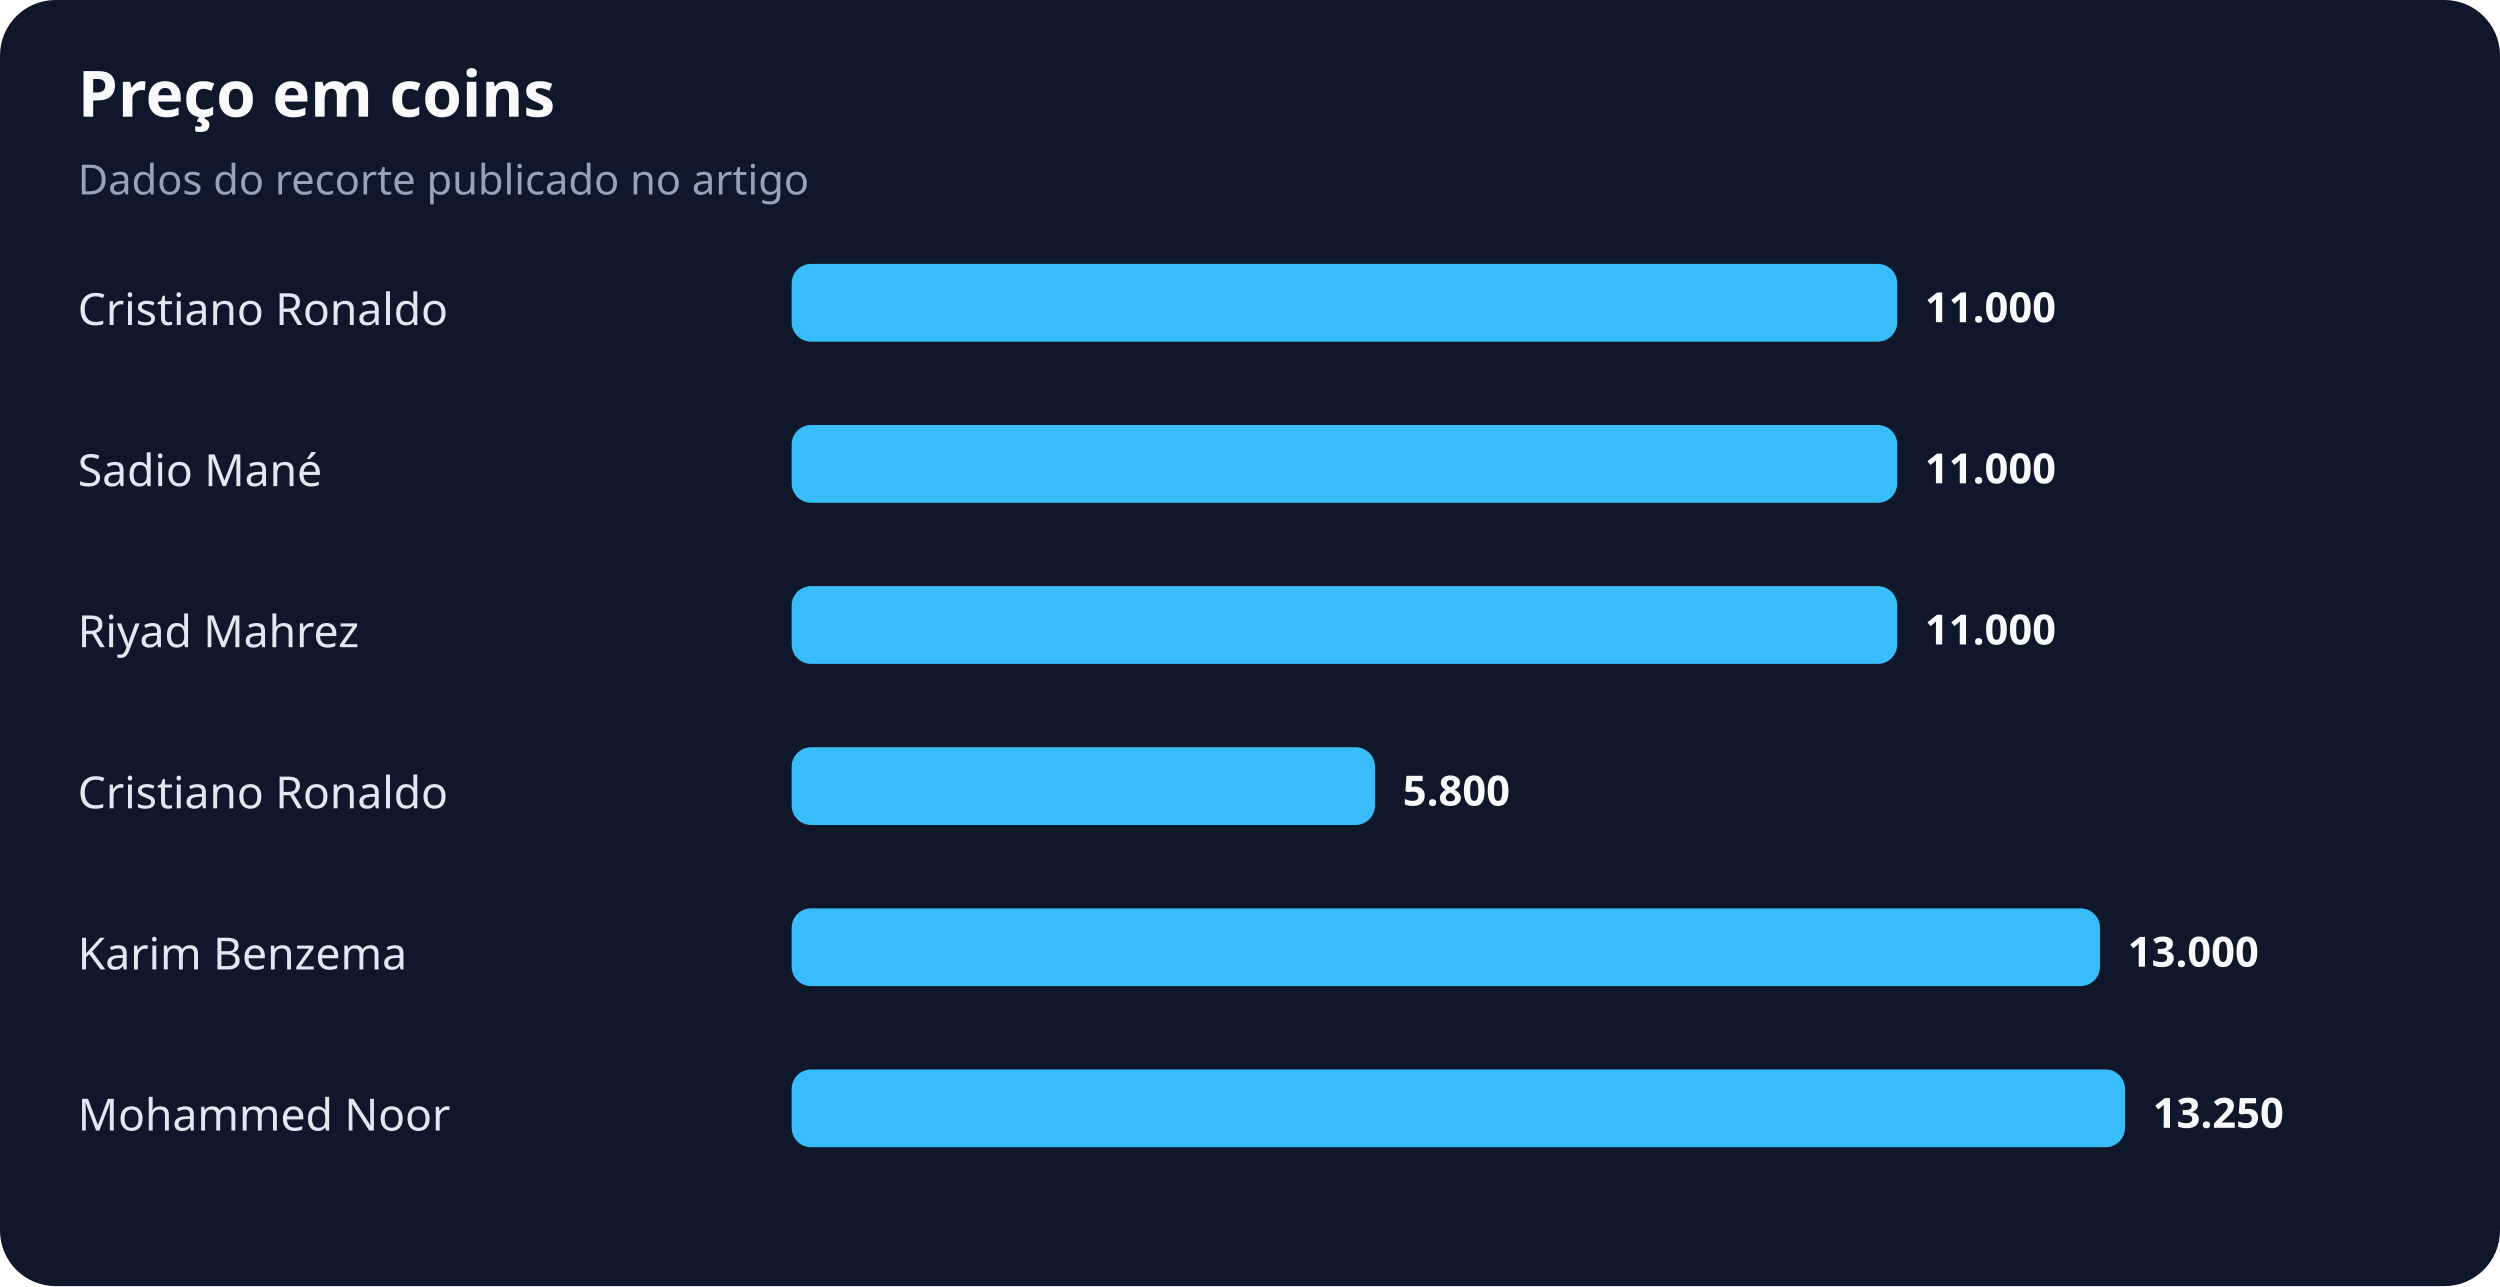
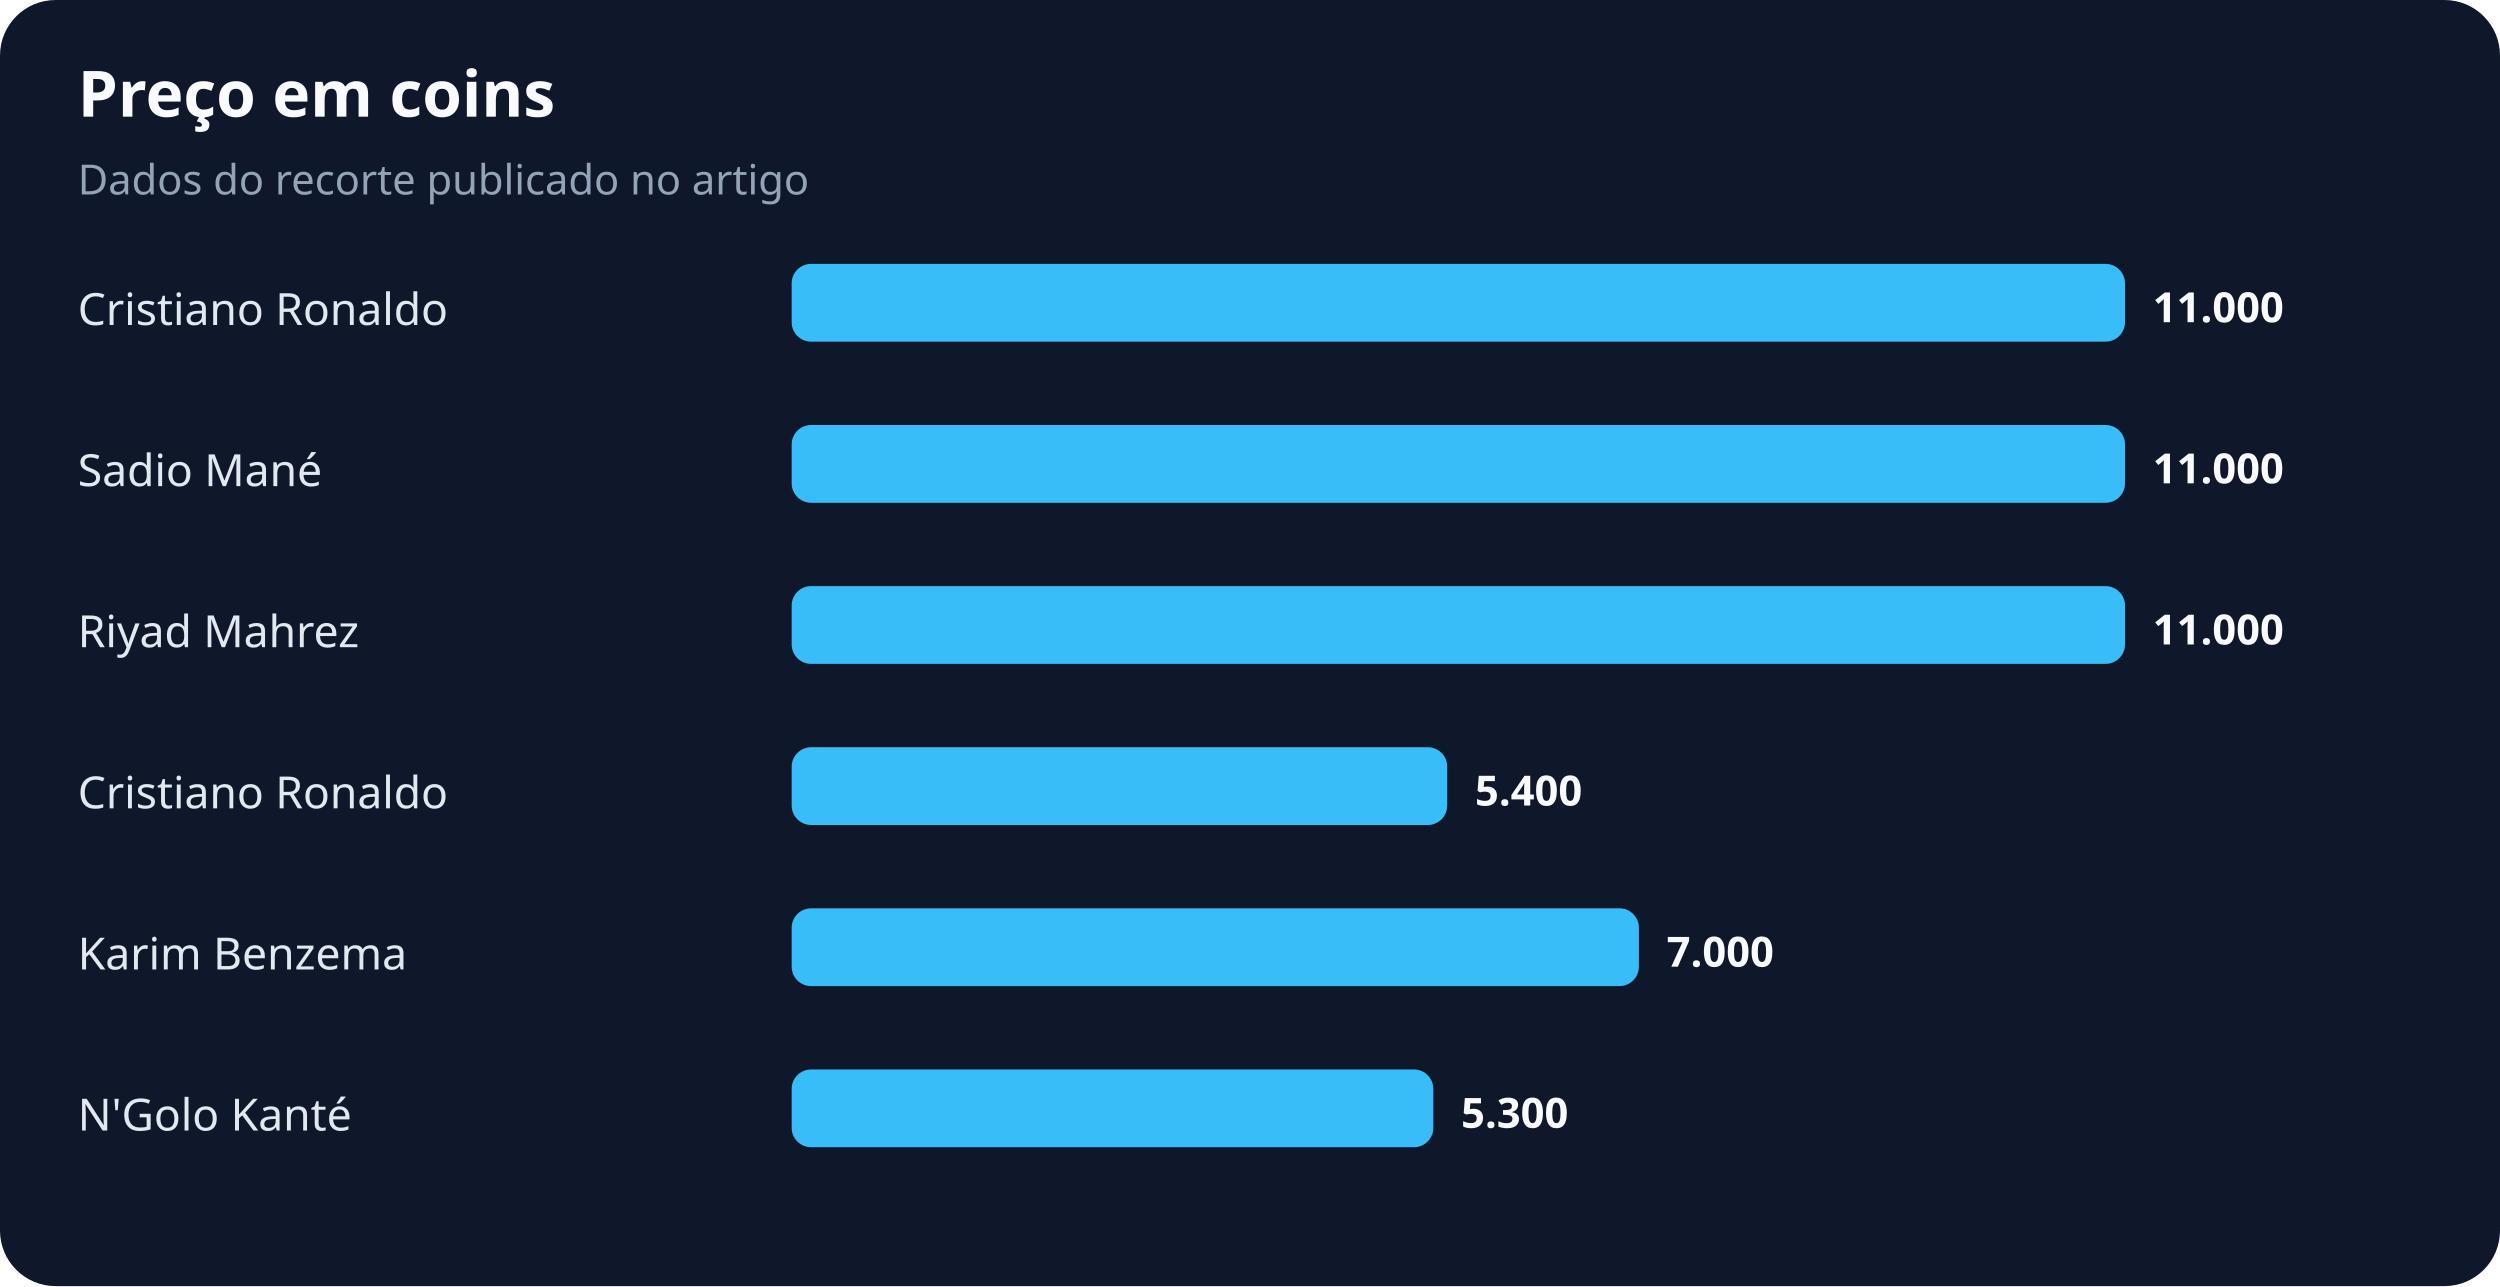
<svg xmlns="http://www.w3.org/2000/svg" width="900" height="463" viewBox="0 0 900 463" role="img" aria-labelledby="title desc">
  <rect width="100%" height="100%" rx="20" fill="#0f172a" />
  <text x="28" y="42" fill="#f8fafc" font-family="system-ui,sans-serif" font-size="23" font-weight="700">Preço em coins</text>
  <text x="28" y="70" fill="#94a3b8" font-family="system-ui,sans-serif" font-size="15">Dados do recorte publicado no artigo</text>
  <text x="28" y="117" fill="#e2e8f0" font-family="system-ui,sans-serif" font-size="16">Cristiano Ronaldo</text>
-   <rect x="285" y="95" width="398" height="28" rx="7" fill="#38bdf8" />
-   <text x="693" y="116" fill="#f8fafc" font-family="system-ui,sans-serif" font-size="15" font-weight="700">11.000</text>
+   <rect x="285" y="95" width="480" height="28" rx="7" fill="#38bdf8" />
+   <text x="775" y="116" fill="#f8fafc" font-family="system-ui,sans-serif" font-size="15" font-weight="700">11.000</text>
  <text x="28" y="175" fill="#e2e8f0" font-family="system-ui,sans-serif" font-size="16">Sadio Mané</text>
-   <rect x="285" y="153" width="398" height="28" rx="7" fill="#38bdf8" />
-   <text x="693" y="174" fill="#f8fafc" font-family="system-ui,sans-serif" font-size="15" font-weight="700">11.000</text>
+   <rect x="285" y="153" width="480" height="28" rx="7" fill="#38bdf8" />
+   <text x="775" y="174" fill="#f8fafc" font-family="system-ui,sans-serif" font-size="15" font-weight="700">11.000</text>
  <text x="28" y="233" fill="#e2e8f0" font-family="system-ui,sans-serif" font-size="16">Riyad Mahrez</text>
-   <rect x="285" y="211" width="398" height="28" rx="7" fill="#38bdf8" />
-   <text x="693" y="232" fill="#f8fafc" font-family="system-ui,sans-serif" font-size="15" font-weight="700">11.000</text>
+   <rect x="285" y="211" width="480" height="28" rx="7" fill="#38bdf8" />
+   <text x="775" y="232" fill="#f8fafc" font-family="system-ui,sans-serif" font-size="15" font-weight="700">11.000</text>
  <text x="28" y="291" fill="#e2e8f0" font-family="system-ui,sans-serif" font-size="16">Cristiano Ronaldo</text>
-   <rect x="285" y="269" width="210" height="28" rx="7" fill="#38bdf8" />
-   <text x="505" y="290" fill="#f8fafc" font-family="system-ui,sans-serif" font-size="15" font-weight="700">5.800</text>
+   <rect x="285" y="269" width="236" height="28" rx="7" fill="#38bdf8" />
+   <text x="531" y="290" fill="#f8fafc" font-family="system-ui,sans-serif" font-size="15" font-weight="700">5.400</text>
  <text x="28" y="349" fill="#e2e8f0" font-family="system-ui,sans-serif" font-size="16">Karim Benzema</text>
-   <rect x="285" y="327" width="471" height="28" rx="7" fill="#38bdf8" />
-   <text x="766" y="348" fill="#f8fafc" font-family="system-ui,sans-serif" font-size="15" font-weight="700">13.000</text>
-   <text x="28" y="407" fill="#e2e8f0" font-family="system-ui,sans-serif" font-size="16">Mohammed Noor</text>
-   <rect x="285" y="385" width="480" height="28" rx="7" fill="#38bdf8" />
-   <text x="775" y="406" fill="#f8fafc" font-family="system-ui,sans-serif" font-size="15" font-weight="700">13.250</text>
+   <rect x="285" y="327" width="305" height="28" rx="7" fill="#38bdf8" />
+   <text x="600" y="348" fill="#f8fafc" font-family="system-ui,sans-serif" font-size="15" font-weight="700">7.000</text>
+   <text x="28" y="407" fill="#e2e8f0" font-family="system-ui,sans-serif" font-size="16">N'Golo Kanté</text>
+   <rect x="285" y="385" width="231" height="28" rx="7" fill="#38bdf8" />
+   <text x="526" y="406" fill="#f8fafc" font-family="system-ui,sans-serif" font-size="15" font-weight="700">5.300</text>
</svg>
